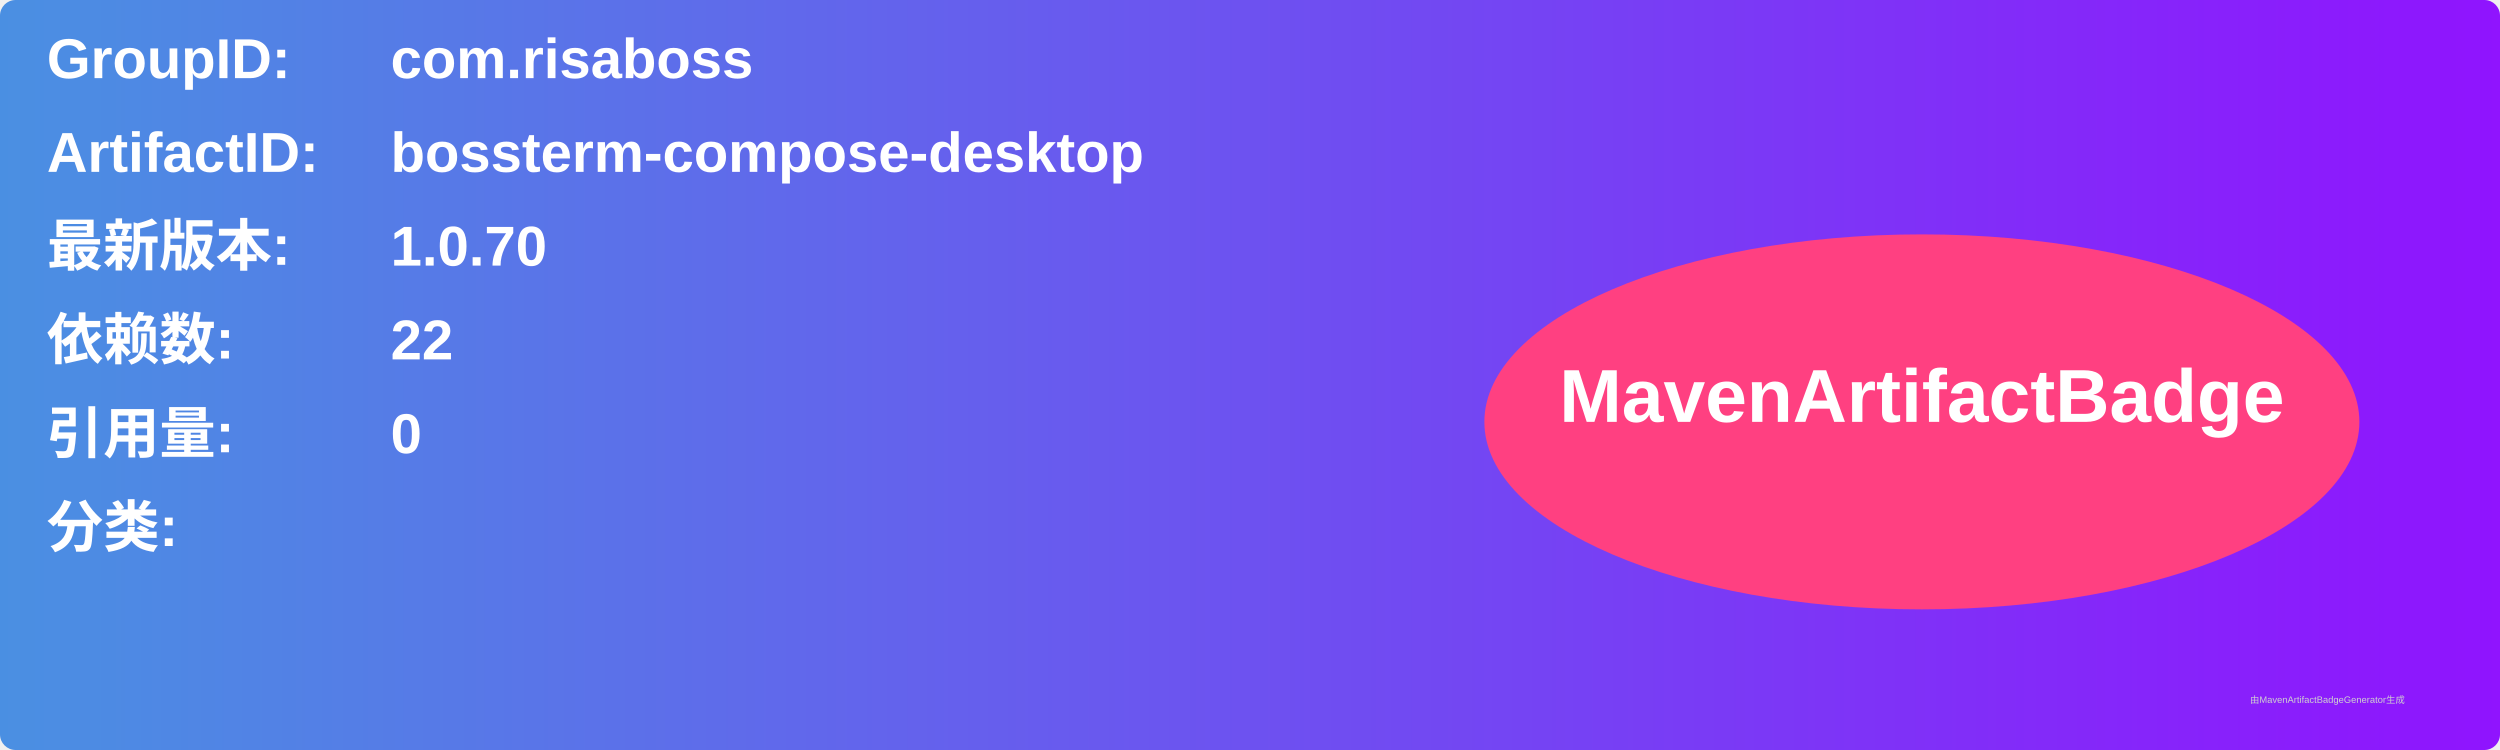
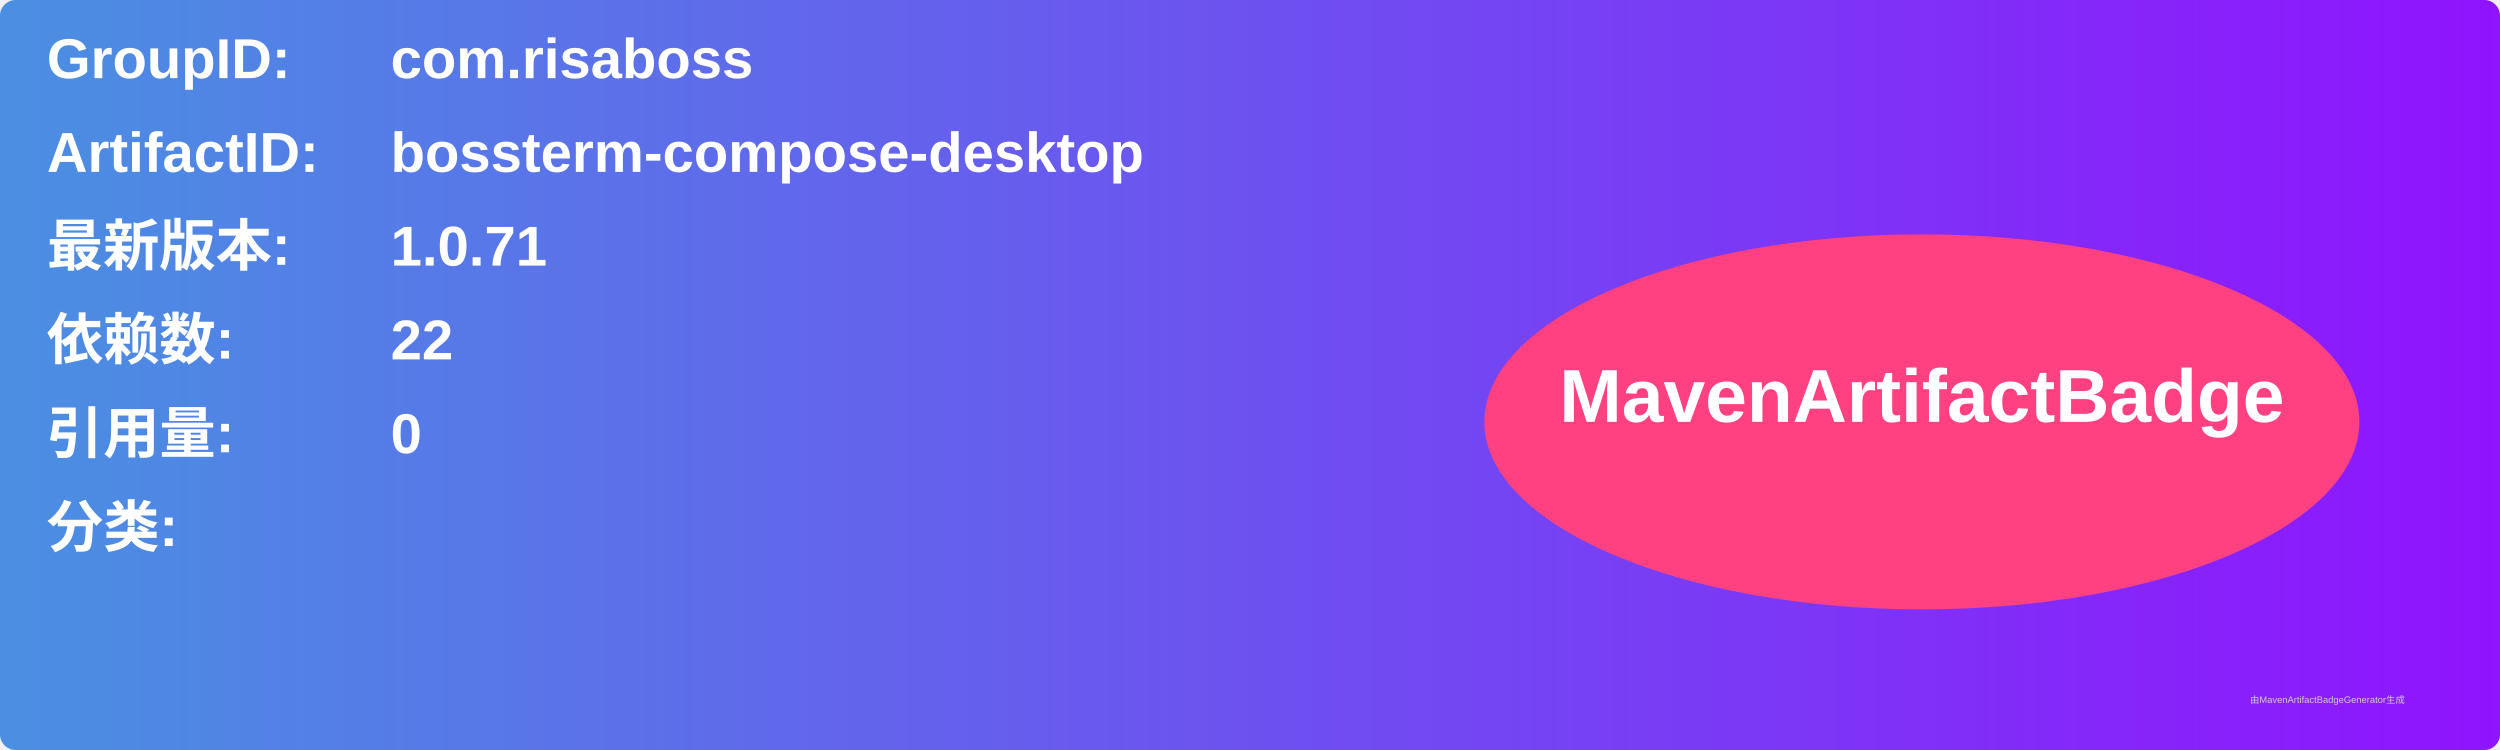
<svg xmlns="http://www.w3.org/2000/svg" width="800" height="240" viewBox="0 0 800 240">
  <linearGradient id="grad" x1="0%" y1="0%" x2="100%" y2="0%">
    <stop offset="0%" stop-color="#4a90e2" />
    <stop offset="100%" stop-color="#9013fe" />
  </linearGradient>
  <rect width="100%" height="100%" rx="5" ry="5" fill="url(#grad)" />
  <g transform="translate(15, 15)">
    <text x="0" y="10" font-family="Arial" font-size="18" fill="white" font-weight="bold" width="260">GroupID:</text>
    <text x="110" y="10" font-family="Arial" font-size="18" fill="white" font-weight="bold" width="460">com.risaboss</text>
    <text x="0" y="40" font-family="Arial" font-size="18" fill="white" font-weight="bold" width="260">ArtifactID:</text>
    <text x="110" y="40" font-family="Arial" font-size="18" fill="white" font-weight="bold" width="460">bossterm-compose-desktop</text>
    <text x="0" y="70" font-family="Arial" font-size="18" fill="white" font-weight="bold">最新版本:</text>
    <text x="110" y="70" font-family="Arial" font-size="18" fill="white" font-weight="bold">
-       <tspan font-weight="bold">1.0.70</tspan>
+       <tspan font-weight="bold">1.0.71</tspan>
    </text>
    <text x="0" y="100" font-family="Arial" font-size="18" fill="white" font-weight="bold">依赖数: </text>
    <text x="110" y="100" font-family="Arial" font-size="18" fill="white">
      <tspan font-weight="bold">22</tspan>
    </text>
    <text x="0" y="130" font-family="Arial" font-size="18" fill="white" font-weight="bold">引用量: </text>
    <text x="110" y="130" font-family="Arial" font-size="18" fill="white">
      <tspan font-weight="bold">0</tspan>
    </text>
    <text x="0" y="160" font-family="Arial" font-size="18" fill="white" font-weight="bold">分类:</text>
    <text x="10" y="190" font-family="Arial" font-size="10" fill="white">
      <tspan font-weight="bold" />
    </text>
    <ellipse cx="600" cy="120" rx="140" ry="60" fill="#ff4081" />
    <text x="600" y="120" text-anchor="middle" font-family="Arial" font-size="24" fill="white" font-weight="bold">MavenArtifactBadge</text>
  </g>
  <text x="720" y="225" font-family="Arial" font-size="3" fill="#d0d0d0">由MavenArtifactBadgeGenerator生成</text>
</svg>
